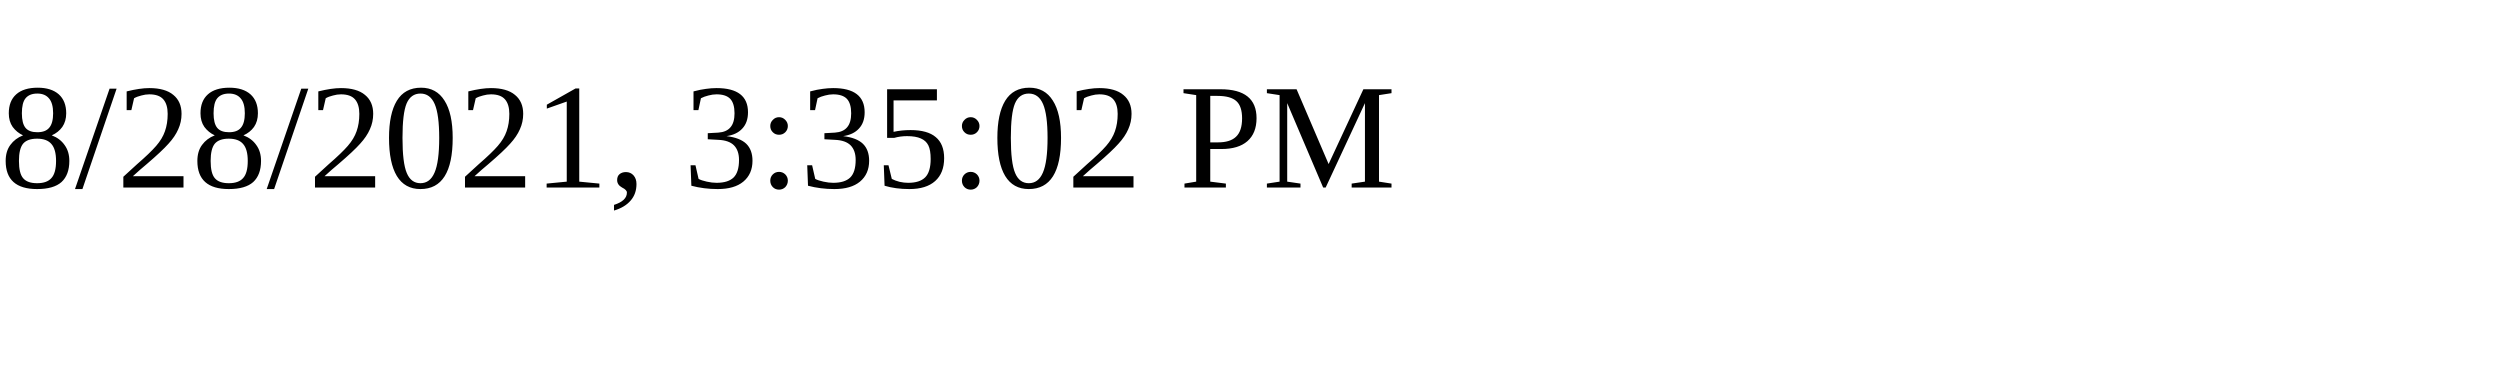
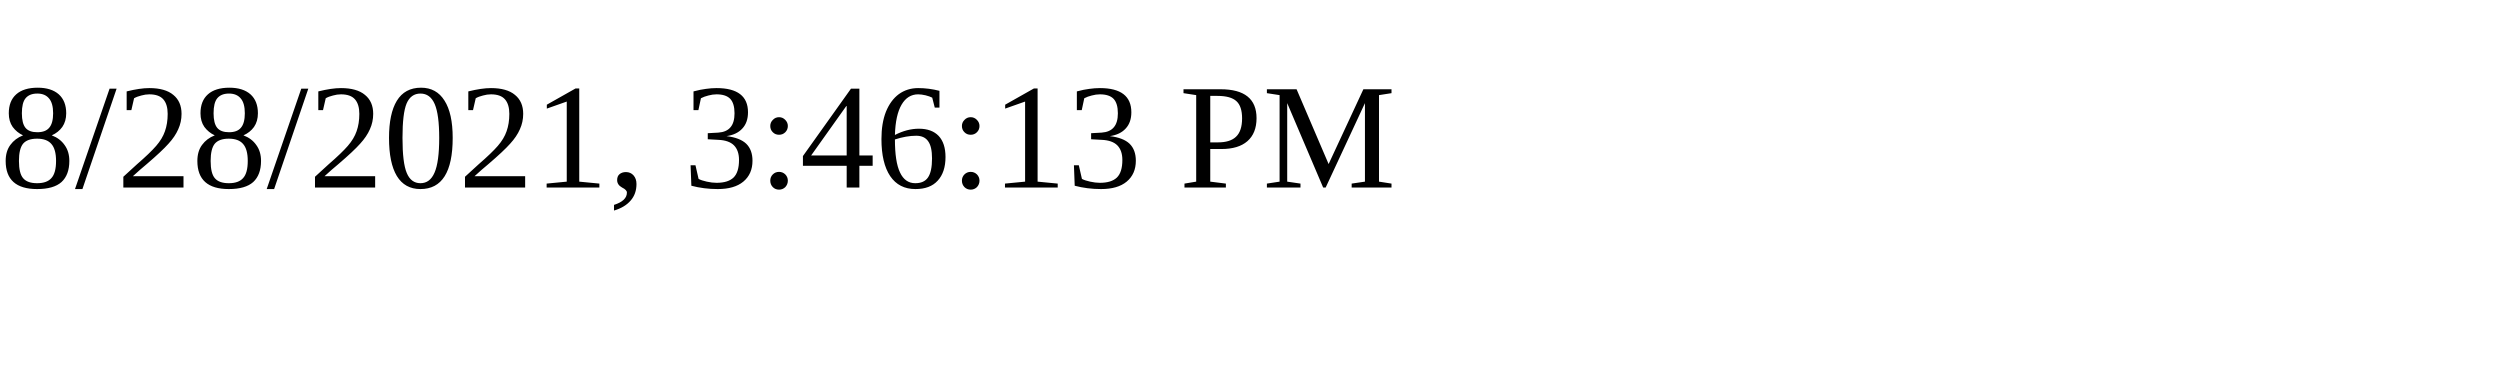
<svg xmlns="http://www.w3.org/2000/svg" height="30" width="200">
-   <text x="0" y="15">8/28/2021, 3:35:02 PM</text>
+   <text x="0" y="15">8/28/2021, 3:46:13 PM</text>
</svg>
